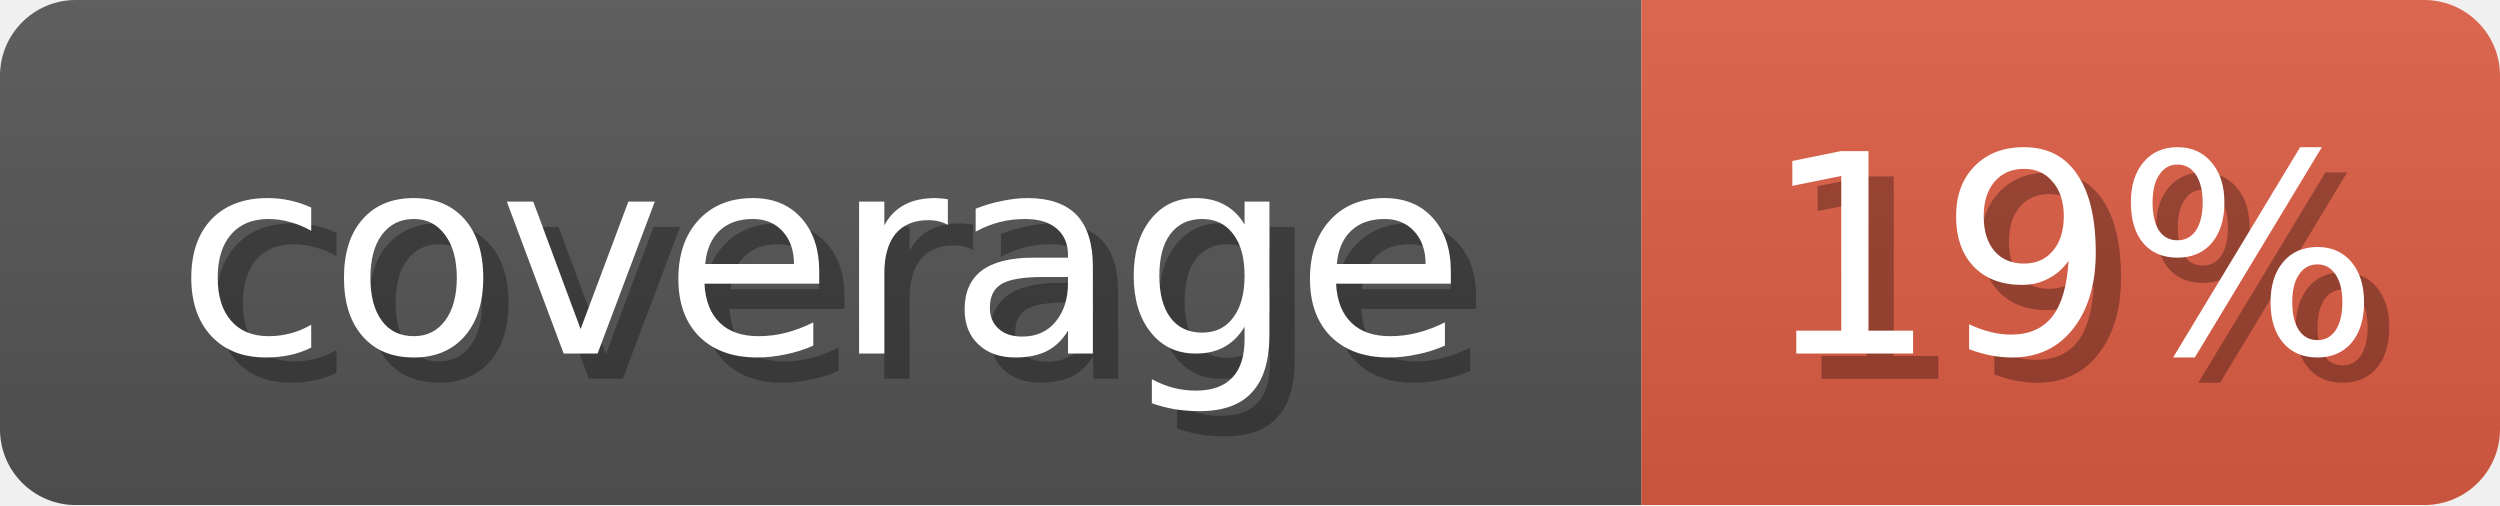
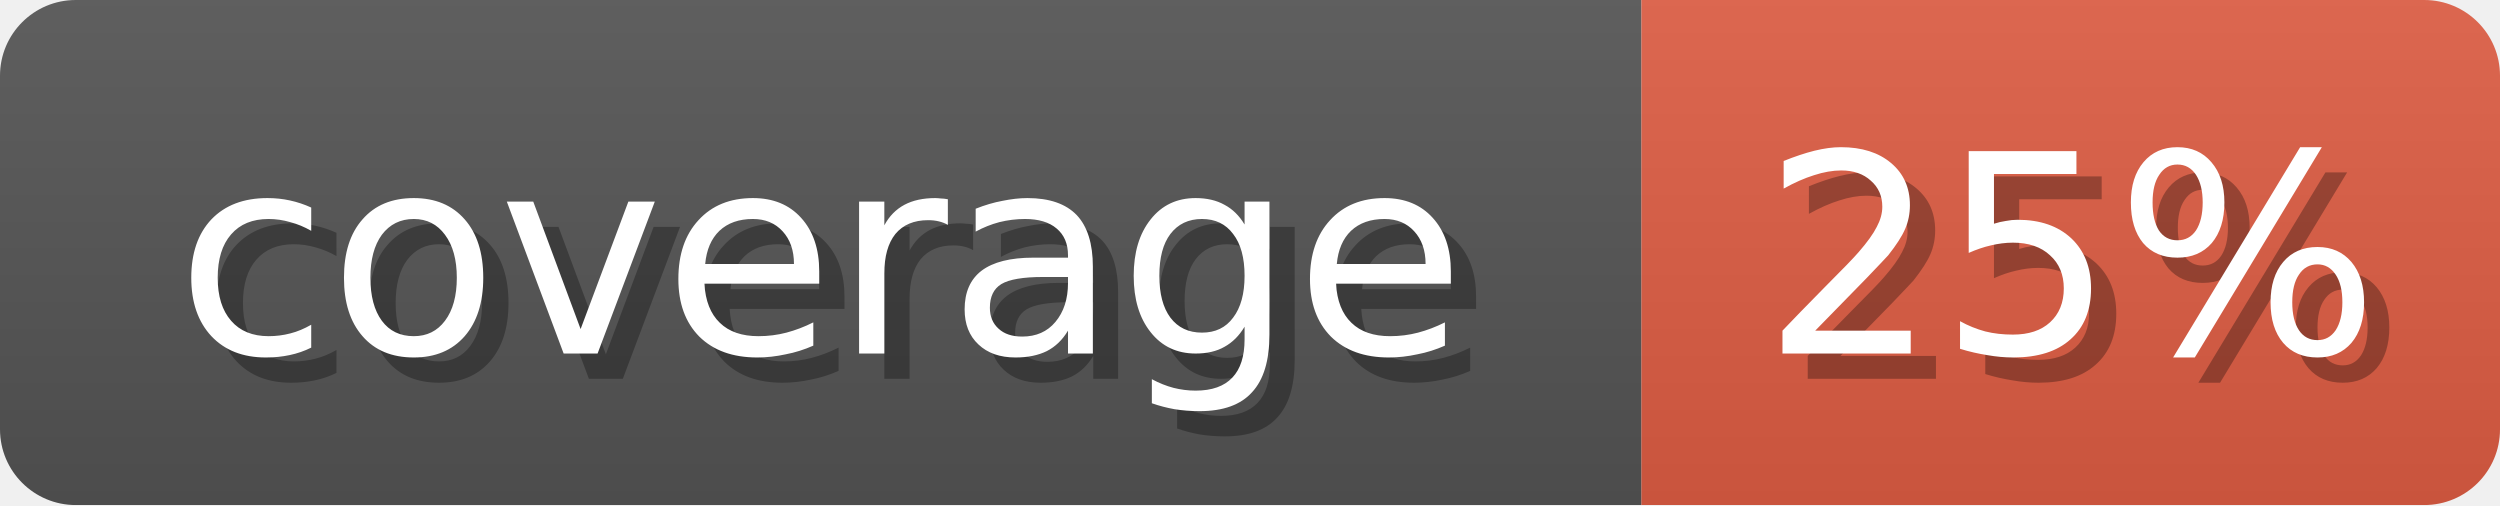
<svg xmlns="http://www.w3.org/2000/svg" width="99" height="20">
  <linearGradient id="b" x2="0" y2="100%">
    <stop offset="0" stop-color="#bbb" stop-opacity=".1" />
    <stop offset="1" stop-opacity=".1" />
  </linearGradient>
  <mask id="anybadge_1">
    <rect width="99" height="20" rx="3" fill="#fff" />
  </mask>
  <g mask="url(#anybadge_1)">
    <path fill="#555" d="M0 0h65v20H0z" />
    <path fill="#e05d44" d="M65 0h34v20H65z" />
    <path fill="url(#b)" d="M0 0h99v20H0z" />
  </g>
  <g fill="#fff" text-anchor="middle" font-family="DejaVu Sans,Verdana,Geneva,sans-serif" font-size="11">
    <text x="33.5" y="15" fill="#010101" fill-opacity=".3">coverage</text>
    <text x="32.5" y="14">coverage</text>
  </g>
  <g fill="#fff" text-anchor="middle" font-family="DejaVu Sans,Verdana,Geneva,sans-serif" font-size="11">
-     <text x="83.0" y="15" fill="#010101" fill-opacity=".3">19%</text>
-     <text x="82.0" y="14">19%</text>
+     <text x="83.0" y="15" fill="#010101" fill-opacity=".3">25%</text>
+     <text x="82.0" y="14">25%</text>
  </g>
</svg>
